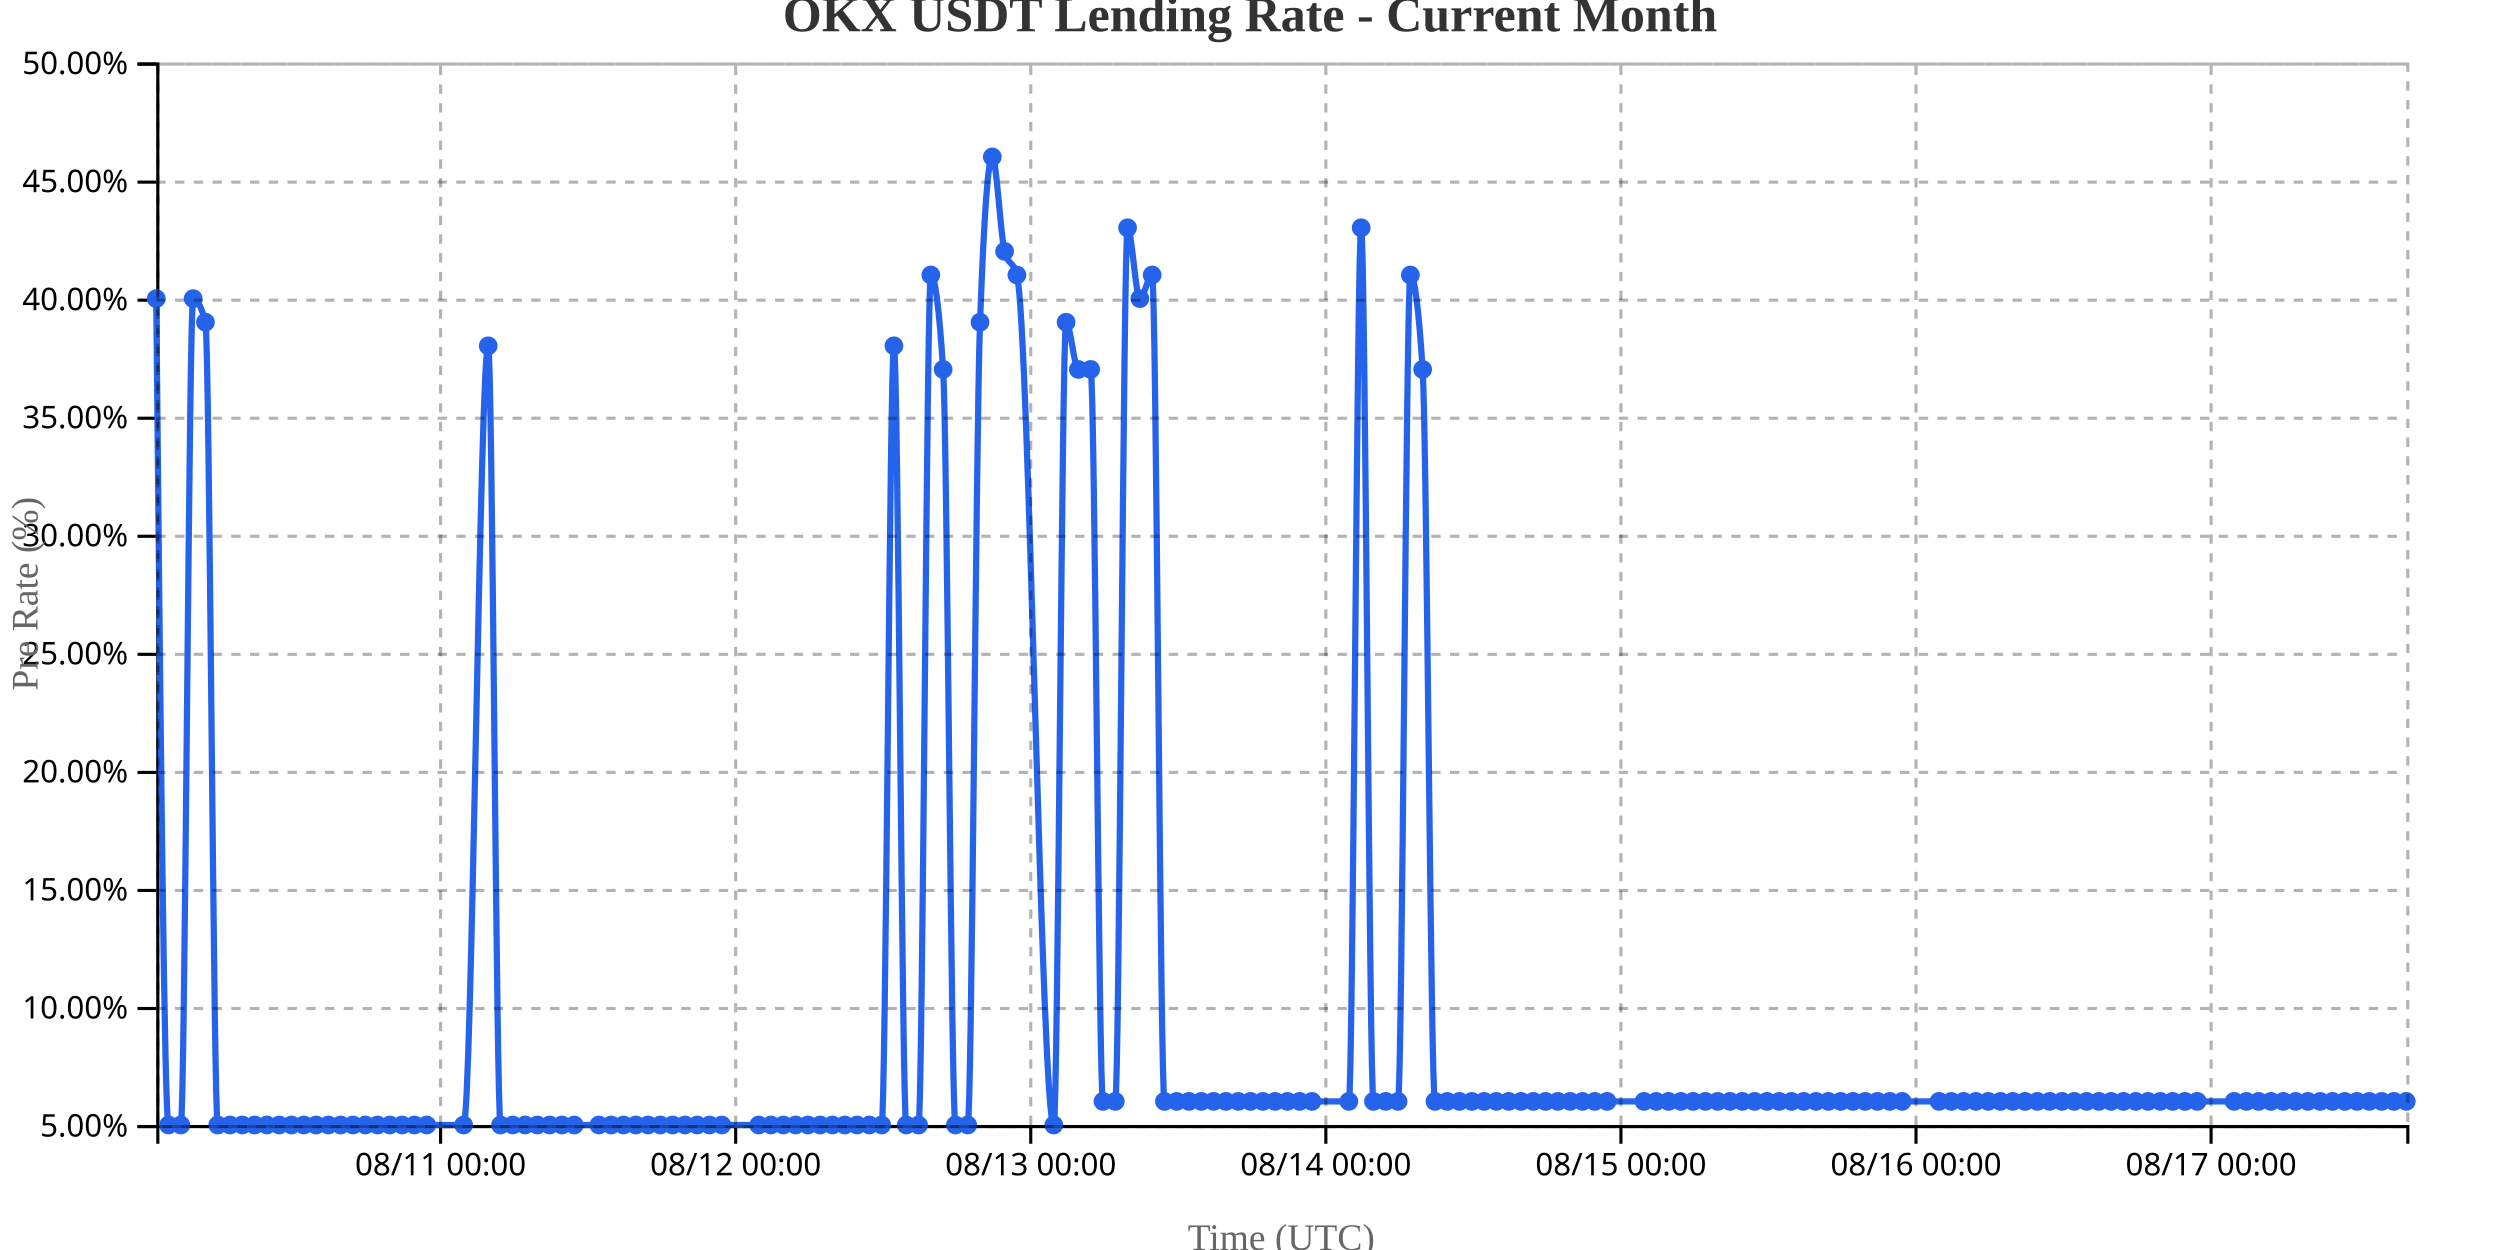
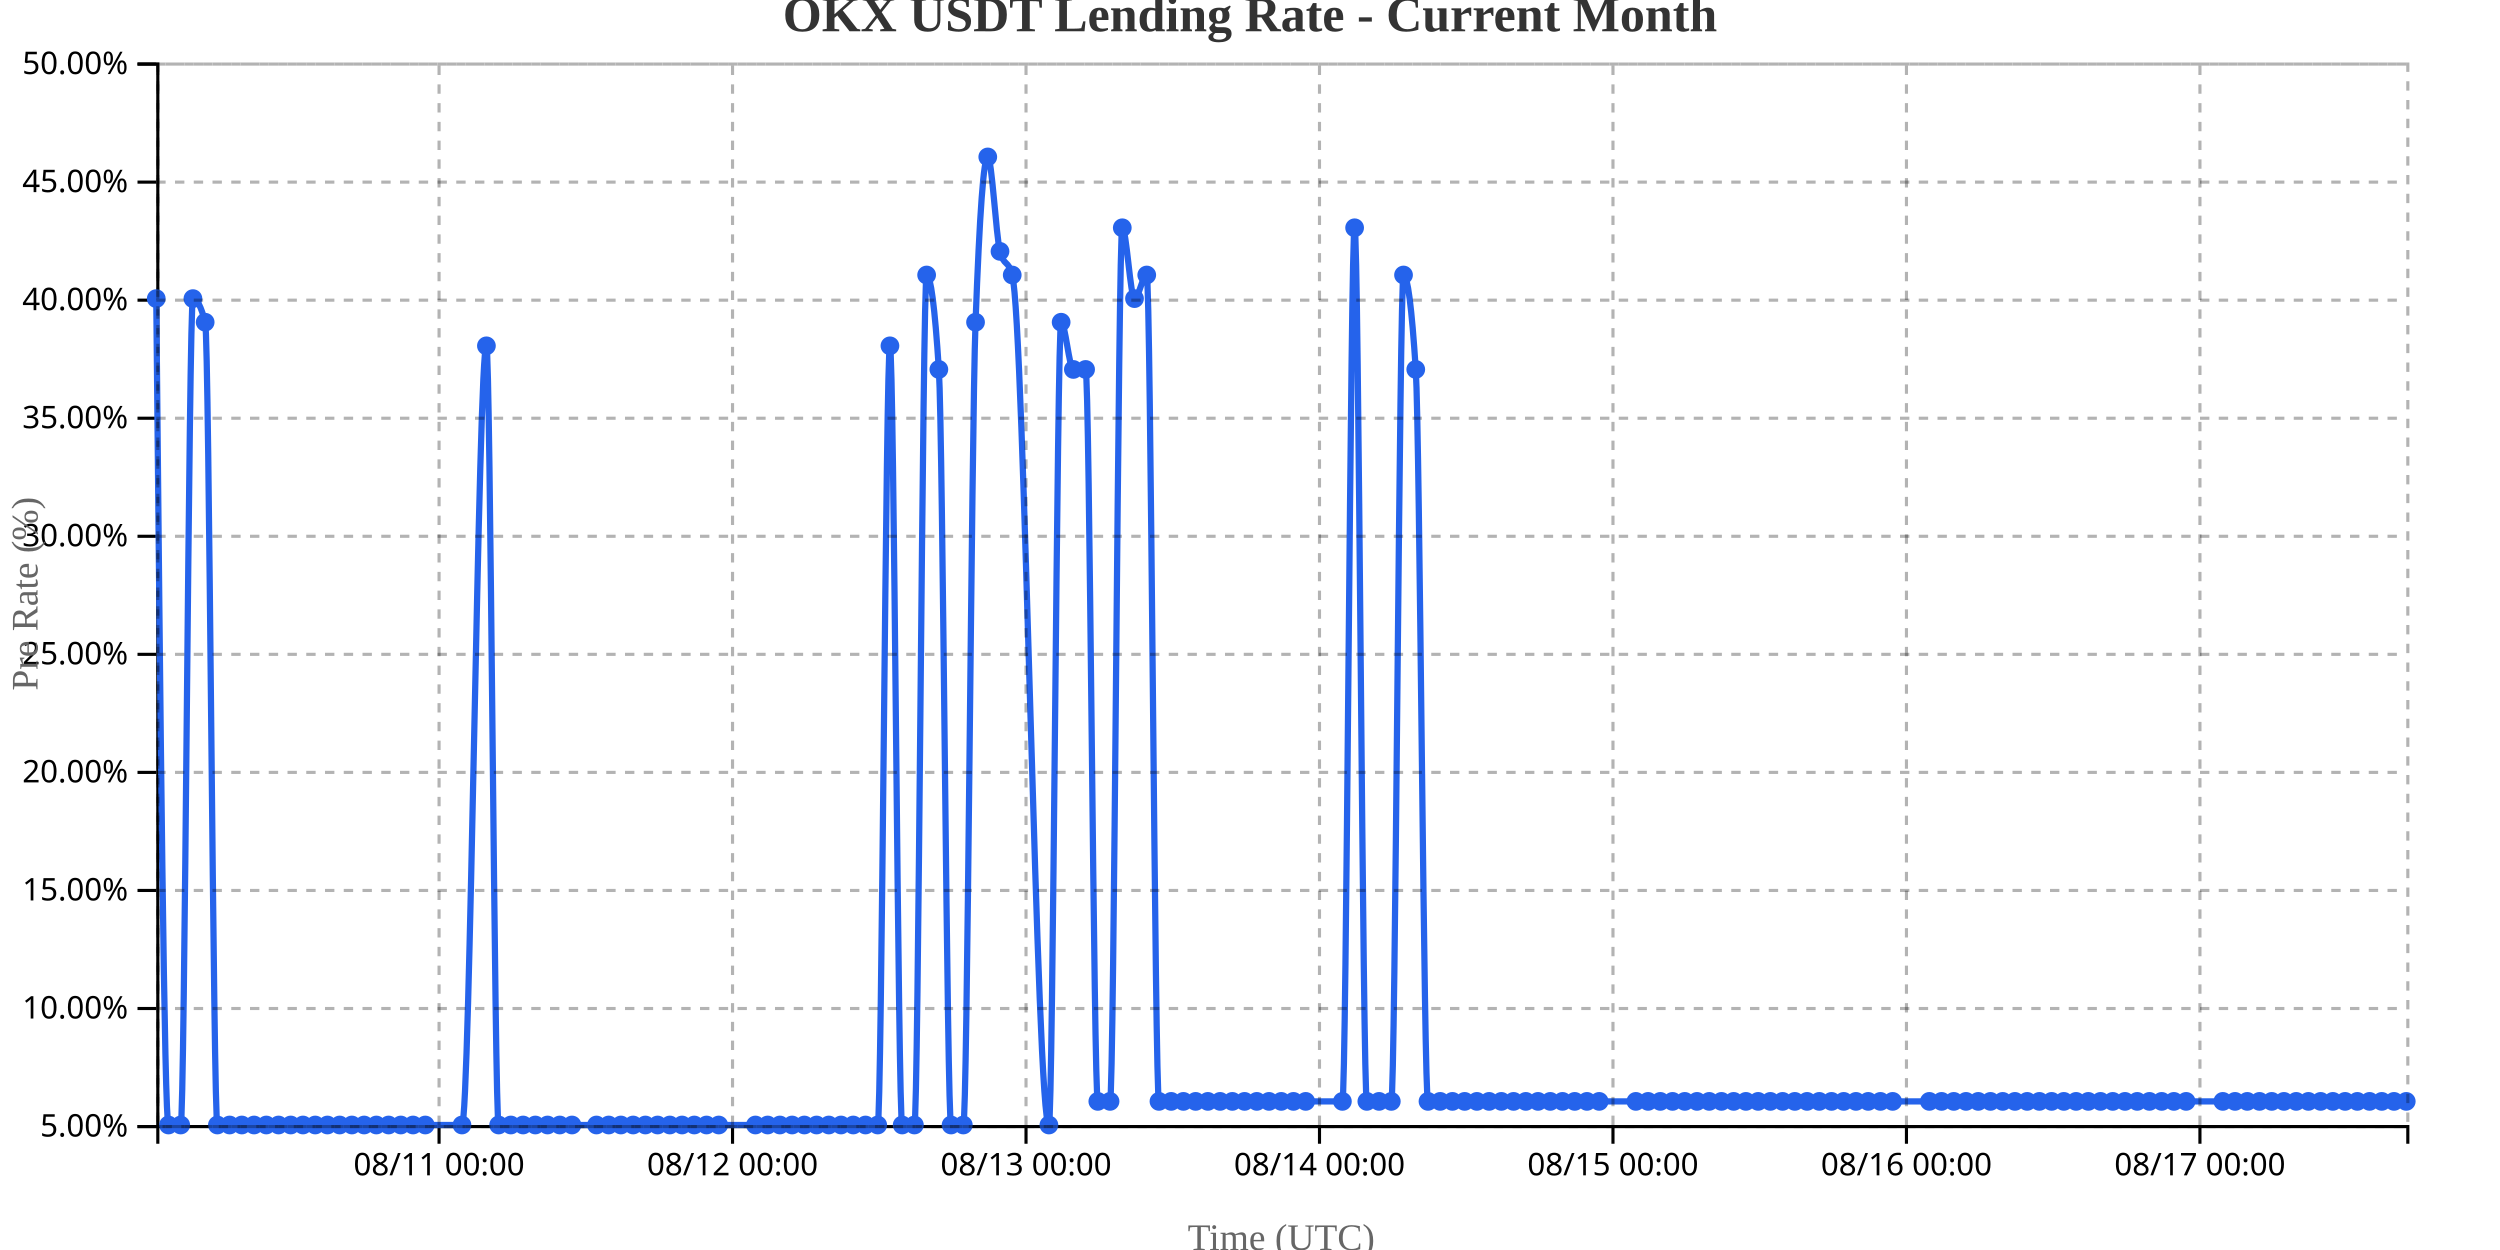
<svg xmlns="http://www.w3.org/2000/svg" width="800" height="400">
  <g transform="translate(50,20)">
    <g transform="translate(0,340)" fill="none" font-size="10" font-family="sans-serif" text-anchor="middle">
      <path class="domain" stroke="currentColor" d="M0.5,6V0.5H720.5V6" />
-       <g class="tick" opacity="1" transform="translate(90.9918,0)">
+       <g class="tick" opacity="1" transform="translate(90.5,0)">
        <line stroke="currentColor" y2="6" />
        <text fill="currentColor" y="9" dy="0.71em">08/11 00:00</text>
      </g>
-       <g class="tick" opacity="1" transform="translate(185.418,0)">
+       <g class="tick" opacity="1" transform="translate(184.413,0)">
        <line stroke="currentColor" y2="6" />
        <text fill="currentColor" y="9" dy="0.71em">08/12 00:00</text>
      </g>
-       <g class="tick" opacity="1" transform="translate(279.8443,0)">
+       <g class="tick" opacity="1" transform="translate(278.3261,0)">
        <line stroke="currentColor" y2="6" />
        <text fill="currentColor" y="9" dy="0.71em">08/13 00:00</text>
      </g>
-       <g class="tick" opacity="1" transform="translate(374.2705,0)">
+       <g class="tick" opacity="1" transform="translate(372.2391,0)">
        <line stroke="currentColor" y2="6" />
        <text fill="currentColor" y="9" dy="0.71em">08/14 00:00</text>
      </g>
-       <g class="tick" opacity="1" transform="translate(468.6967,0)">
+       <g class="tick" opacity="1" transform="translate(466.1522,0)">
        <line stroke="currentColor" y2="6" />
        <text fill="currentColor" y="9" dy="0.71em">08/15 00:00</text>
      </g>
-       <g class="tick" opacity="1" transform="translate(563.123,0)">
+       <g class="tick" opacity="1" transform="translate(560.0652,0)">
        <line stroke="currentColor" y2="6" />
        <text fill="currentColor" y="9" dy="0.71em">08/16 00:00</text>
      </g>
-       <g class="tick" opacity="1" transform="translate(657.5492,0)">
+       <g class="tick" opacity="1" transform="translate(653.9783,0)">
        <line stroke="currentColor" y2="6" />
        <text fill="currentColor" y="9" dy="0.71em">08/17 00:00</text>
      </g>
    </g>
    <g fill="none" font-size="10" font-family="sans-serif" text-anchor="end">
      <path class="domain" stroke="currentColor" d="M-6,340.5H0.5V0.5H-6" />
      <g class="tick" opacity="1" transform="translate(0,340.5)">
        <line stroke="currentColor" x2="-6" />
        <text fill="currentColor" x="-9" dy="0.32em">5.00%</text>
      </g>
      <g class="tick" opacity="1" transform="translate(0,302.7222)">
        <line stroke="currentColor" x2="-6" />
        <text fill="currentColor" x="-9" dy="0.32em">10.00%</text>
      </g>
      <g class="tick" opacity="1" transform="translate(0,264.9444)">
        <line stroke="currentColor" x2="-6" />
        <text fill="currentColor" x="-9" dy="0.32em">15.00%</text>
      </g>
      <g class="tick" opacity="1" transform="translate(0,227.1667)">
        <line stroke="currentColor" x2="-6" />
        <text fill="currentColor" x="-9" dy="0.32em">20.00%</text>
      </g>
      <g class="tick" opacity="1" transform="translate(0,189.3889)">
        <line stroke="currentColor" x2="-6" />
        <text fill="currentColor" x="-9" dy="0.32em">25.00%</text>
      </g>
      <g class="tick" opacity="1" transform="translate(0,151.6111)">
        <line stroke="currentColor" x2="-6" />
        <text fill="currentColor" x="-9" dy="0.32em">30.00%</text>
      </g>
      <g class="tick" opacity="1" transform="translate(0,113.8333)">
        <line stroke="currentColor" x2="-6" />
        <text fill="currentColor" x="-9" dy="0.32em">35.00%</text>
      </g>
      <g class="tick" opacity="1" transform="translate(0,76.05556)">
        <line stroke="currentColor" x2="-6" />
        <text fill="currentColor" x="-9" dy="0.32em">40.00%</text>
      </g>
      <g class="tick" opacity="1" transform="translate(0,38.27778)">
        <line stroke="currentColor" x2="-6" />
        <text fill="currentColor" x="-9" dy="0.32em">45.00%</text>
      </g>
      <g class="tick" opacity="1" transform="translate(0,0.5)">
        <line stroke="currentColor" x2="-6" />
        <text fill="currentColor" x="-9" dy="0.32em">50.00%</text>
      </g>
    </g>
    <text transform="rotate(-90)" y="-50" x="-170" dy="1em" style="text-anchor: middle; font-size: 12px; fill: #666;">Pre Rate (%)</text>
    <text transform="translate(360, 380)" style="text-anchor: middle; font-size: 12px; fill: #666;">Time (UTC)</text>
-     <path fill="none" stroke="#2563eb" stroke-width="2" d="M0,75.556C1.311,207.778,2.623,340,3.934,340C5.246,340,6.557,340,7.869,340C9.18,340,10.492,75.556,11.803,75.556C13.115,75.556,14.426,78.074,15.738,83.111C17.049,88.148,18.361,340,19.672,340C20.984,340,22.295,340,23.607,340C24.918,340,26.23,340,27.541,340C28.852,340,30.164,340,31.475,340C32.787,340,34.098,340,35.41,340C36.721,340,38.033,340,39.344,340C40.656,340,41.967,340,43.279,340C44.59,340,45.902,340,47.213,340C48.525,340,49.836,340,51.148,340C52.459,340,53.77,340,55.082,340C56.393,340,57.705,340,59.016,340C60.328,340,61.639,340,62.951,340C64.262,340,65.574,340,66.885,340C68.197,340,69.508,340,70.82,340C72.131,340,73.443,340,74.754,340C76.066,340,77.377,340,78.689,340C80,340,81.311,340,82.623,340C83.934,340,85.246,340,86.557,340C90.492,340,94.426,340,98.361,340C100.984,340,103.607,90.667,106.23,90.667C107.541,90.667,108.852,340,110.164,340C111.475,340,112.787,340,114.098,340C115.41,340,116.721,340,118.033,340C119.344,340,120.656,340,121.967,340C123.279,340,124.59,340,125.902,340C127.213,340,128.525,340,129.836,340C131.148,340,132.459,340,133.77,340C136.393,340,139.016,340,141.639,340C142.951,340,144.262,340,145.574,340C146.885,340,148.197,340,149.508,340C150.82,340,152.131,340,153.443,340C154.754,340,156.066,340,157.377,340C158.689,340,160,340,161.311,340C162.623,340,163.934,340,165.246,340C166.557,340,167.869,340,169.18,340C170.492,340,171.803,340,173.115,340C174.426,340,175.738,340,177.049,340C178.361,340,179.672,340,180.984,340C184.918,340,188.852,340,192.787,340C194.098,340,195.41,340,196.721,340C198.033,340,199.344,340,200.656,340C201.967,340,203.279,340,204.59,340C205.902,340,207.213,340,208.525,340C209.836,340,211.148,340,212.459,340C213.77,340,215.082,340,216.393,340C217.705,340,219.016,340,220.328,340C221.639,340,222.951,340,224.262,340C225.574,340,226.885,340,228.197,340C229.508,340,230.82,340,232.131,340C233.443,340,234.754,90.667,236.066,90.667C237.377,90.667,238.689,340,240,340C241.311,340,242.623,340,243.934,340C245.246,340,246.557,68,247.869,68C249.18,68,250.492,78.074,251.803,98.222C253.115,118.37,254.426,340,255.738,340C257.049,340,258.361,340,259.672,340C260.984,340,262.295,118.37,263.607,83.111C264.918,47.852,266.23,30.222,267.541,30.222C268.852,30.222,270.164,55.407,271.475,60.444C272.787,65.481,274.098,62.963,275.41,68C279.344,83.111,283.279,340,287.213,340C288.525,340,289.836,83.111,291.148,83.111C292.459,83.111,293.77,98.222,295.082,98.222C296.393,98.222,297.705,98.222,299.016,98.222C300.328,98.222,301.639,332.444,302.951,332.444C304.262,332.444,305.574,332.444,306.885,332.444C308.197,332.444,309.508,52.889,310.82,52.889C312.131,52.889,313.443,75.556,314.754,75.556C316.066,75.556,317.377,68,318.689,68C320,68,321.311,332.444,322.623,332.444C323.934,332.444,325.246,332.444,326.557,332.444C327.869,332.444,329.18,332.444,330.492,332.444C331.803,332.444,333.115,332.444,334.426,332.444C335.738,332.444,337.049,332.444,338.361,332.444C339.672,332.444,340.984,332.444,342.295,332.444C343.607,332.444,344.918,332.444,346.23,332.444C347.541,332.444,348.852,332.444,350.164,332.444C351.475,332.444,352.787,332.444,354.098,332.444C355.41,332.444,356.721,332.444,358.033,332.444C359.344,332.444,360.656,332.444,361.967,332.444C363.279,332.444,364.59,332.444,365.902,332.444C367.213,332.444,368.525,332.444,369.836,332.444C373.77,332.444,377.705,332.444,381.639,332.444C382.951,332.444,384.262,52.889,385.574,52.889C386.885,52.889,388.197,332.444,389.508,332.444C390.82,332.444,392.131,332.444,393.443,332.444C394.754,332.444,396.066,332.444,397.377,332.444C398.689,332.444,400,68,401.311,68C402.623,68,403.934,78.074,405.246,98.222C406.557,118.37,407.869,332.444,409.18,332.444C410.492,332.444,411.803,332.444,413.115,332.444C414.426,332.444,415.738,332.444,417.049,332.444C418.361,332.444,419.672,332.444,420.984,332.444C422.295,332.444,423.607,332.444,424.918,332.444C426.23,332.444,427.541,332.444,428.852,332.444C430.164,332.444,431.475,332.444,432.787,332.444C434.098,332.444,435.41,332.444,436.721,332.444C438.033,332.444,439.344,332.444,440.656,332.444C441.967,332.444,443.279,332.444,444.59,332.444C445.902,332.444,447.213,332.444,448.525,332.444C449.836,332.444,451.148,332.444,452.459,332.444C453.77,332.444,455.082,332.444,456.393,332.444C457.705,332.444,459.016,332.444,460.328,332.444C461.639,332.444,462.951,332.444,464.262,332.444C468.197,332.444,472.131,332.444,476.066,332.444C477.377,332.444,478.689,332.444,480,332.444C481.311,332.444,482.623,332.444,483.934,332.444C485.246,332.444,486.557,332.444,487.869,332.444C489.18,332.444,490.492,332.444,491.803,332.444C493.115,332.444,494.426,332.444,495.738,332.444C497.049,332.444,498.361,332.444,499.672,332.444C500.984,332.444,502.295,332.444,503.607,332.444C504.918,332.444,506.23,332.444,507.541,332.444C508.852,332.444,510.164,332.444,511.475,332.444C512.787,332.444,514.098,332.444,515.41,332.444C516.721,332.444,518.033,332.444,519.344,332.444C520.656,332.444,521.967,332.444,523.279,332.444C524.59,332.444,525.902,332.444,527.213,332.444C528.525,332.444,529.836,332.444,531.148,332.444C532.459,332.444,533.77,332.444,535.082,332.444C536.393,332.444,537.705,332.444,539.016,332.444C540.328,332.444,541.639,332.444,542.951,332.444C544.262,332.444,545.574,332.444,546.885,332.444C548.197,332.444,549.508,332.444,550.82,332.444C552.131,332.444,553.443,332.444,554.754,332.444C556.066,332.444,557.377,332.444,558.689,332.444C562.623,332.444,566.557,332.444,570.492,332.444C571.803,332.444,573.115,332.444,574.426,332.444C575.738,332.444,577.049,332.444,578.361,332.444C579.672,332.444,580.984,332.444,582.295,332.444C583.607,332.444,584.918,332.444,586.23,332.444C587.541,332.444,588.852,332.444,590.164,332.444C591.475,332.444,592.787,332.444,594.098,332.444C595.41,332.444,596.721,332.444,598.033,332.444C599.344,332.444,600.656,332.444,601.967,332.444C603.279,332.444,604.59,332.444,605.902,332.444C607.213,332.444,608.525,332.444,609.836,332.444C611.148,332.444,612.459,332.444,613.77,332.444C615.082,332.444,616.393,332.444,617.705,332.444C619.016,332.444,620.328,332.444,621.639,332.444C622.951,332.444,624.262,332.444,625.574,332.444C626.885,332.444,628.197,332.444,629.508,332.444C630.82,332.444,632.131,332.444,633.443,332.444C634.754,332.444,636.066,332.444,637.377,332.444C638.689,332.444,640,332.444,641.311,332.444C642.623,332.444,643.934,332.444,645.246,332.444C646.557,332.444,647.869,332.444,649.18,332.444C650.492,332.444,651.803,332.444,653.115,332.444C657.049,332.444,660.984,332.444,664.918,332.444C666.23,332.444,667.541,332.444,668.852,332.444C670.164,332.444,671.475,332.444,672.787,332.444C674.098,332.444,675.41,332.444,676.721,332.444C678.033,332.444,679.344,332.444,680.656,332.444C681.967,332.444,683.279,332.444,684.59,332.444C685.902,332.444,687.213,332.444,688.525,332.444C689.836,332.444,691.148,332.444,692.459,332.444C693.77,332.444,695.082,332.444,696.393,332.444C697.705,332.444,699.016,332.444,700.328,332.444C701.639,332.444,702.951,332.444,704.262,332.444C705.574,332.444,706.885,332.444,708.197,332.444C709.508,332.444,710.82,332.444,712.131,332.444C713.443,332.444,714.754,332.444,716.066,332.444C717.377,332.444,718.689,332.444,720,332.444" />
+     <path fill="none" stroke="#2563eb" stroke-width="2" d="M0,75.556C1.304,207.778,2.609,340,3.913,340C5.217,340,6.522,340,7.826,340C9.13,340,10.435,75.556,11.739,75.556C13.043,75.556,14.348,78.074,15.652,83.111C16.957,88.148,18.261,340,19.565,340C20.87,340,22.174,340,23.478,340C24.783,340,26.087,340,27.391,340C28.696,340,30,340,31.304,340C32.609,340,33.913,340,35.217,340C36.522,340,37.826,340,39.13,340C40.435,340,41.739,340,43.043,340C44.348,340,45.652,340,46.957,340C48.261,340,49.565,340,50.87,340C52.174,340,53.478,340,54.783,340C56.087,340,57.391,340,58.696,340C60,340,61.304,340,62.609,340C63.913,340,65.217,340,66.522,340C67.826,340,69.13,340,70.435,340C71.739,340,73.043,340,74.348,340C75.652,340,76.957,340,78.261,340C79.565,340,80.87,340,82.174,340C83.478,340,84.783,340,86.087,340C90,340,93.913,340,97.826,340C100.435,340,103.043,90.667,105.652,90.667C106.957,90.667,108.261,340,109.565,340C110.87,340,112.174,340,113.478,340C114.783,340,116.087,340,117.391,340C118.696,340,120,340,121.304,340C122.609,340,123.913,340,125.217,340C126.522,340,127.826,340,129.13,340C130.435,340,131.739,340,133.043,340C135.652,340,138.261,340,140.87,340C142.174,340,143.478,340,144.783,340C146.087,340,147.391,340,148.696,340C150,340,151.304,340,152.609,340C153.913,340,155.217,340,156.522,340C157.826,340,159.13,340,160.435,340C161.739,340,163.043,340,164.348,340C165.652,340,166.957,340,168.261,340C169.565,340,170.87,340,172.174,340C173.478,340,174.783,340,176.087,340C177.391,340,178.696,340,180,340C183.913,340,187.826,340,191.739,340C193.043,340,194.348,340,195.652,340C196.957,340,198.261,340,199.565,340C200.87,340,202.174,340,203.478,340C204.783,340,206.087,340,207.391,340C208.696,340,210,340,211.304,340C212.609,340,213.913,340,215.217,340C216.522,340,217.826,340,219.13,340C220.435,340,221.739,340,223.043,340C224.348,340,225.652,340,226.957,340C228.261,340,229.565,340,230.87,340C232.174,340,233.478,90.667,234.783,90.667C236.087,90.667,237.391,340,238.696,340C240,340,241.304,340,242.609,340C243.913,340,245.217,68,246.522,68C247.826,68,249.13,78.074,250.435,98.222C251.739,118.37,253.043,340,254.348,340C255.652,340,256.957,340,258.261,340C259.565,340,260.87,118.37,262.174,83.111C263.478,47.852,264.783,30.222,266.087,30.222C267.391,30.222,268.696,55.407,270,60.444C271.304,65.481,272.609,62.963,273.913,68C277.826,83.111,281.739,340,285.652,340C286.957,340,288.261,83.111,289.565,83.111C290.87,83.111,292.174,98.222,293.478,98.222C294.783,98.222,296.087,98.222,297.391,98.222C298.696,98.222,300,332.444,301.304,332.444C302.609,332.444,303.913,332.444,305.217,332.444C306.522,332.444,307.826,52.889,309.13,52.889C310.435,52.889,311.739,75.556,313.043,75.556C314.348,75.556,315.652,68,316.957,68C318.261,68,319.565,332.444,320.87,332.444C322.174,332.444,323.478,332.444,324.783,332.444C326.087,332.444,327.391,332.444,328.696,332.444C330,332.444,331.304,332.444,332.609,332.444C333.913,332.444,335.217,332.444,336.522,332.444C337.826,332.444,339.13,332.444,340.435,332.444C341.739,332.444,343.043,332.444,344.348,332.444C345.652,332.444,346.957,332.444,348.261,332.444C349.565,332.444,350.87,332.444,352.174,332.444C353.478,332.444,354.783,332.444,356.087,332.444C357.391,332.444,358.696,332.444,360,332.444C361.304,332.444,362.609,332.444,363.913,332.444C365.217,332.444,366.522,332.444,367.826,332.444C371.739,332.444,375.652,332.444,379.565,332.444C380.87,332.444,382.174,52.889,383.478,52.889C384.783,52.889,386.087,332.444,387.391,332.444C388.696,332.444,390,332.444,391.304,332.444C392.609,332.444,393.913,332.444,395.217,332.444C396.522,332.444,397.826,68,399.13,68C400.435,68,401.739,78.074,403.043,98.222C404.348,118.37,405.652,332.444,406.957,332.444C408.261,332.444,409.565,332.444,410.87,332.444C412.174,332.444,413.478,332.444,414.783,332.444C416.087,332.444,417.391,332.444,418.696,332.444C420,332.444,421.304,332.444,422.609,332.444C423.913,332.444,425.217,332.444,426.522,332.444C427.826,332.444,429.13,332.444,430.435,332.444C431.739,332.444,433.043,332.444,434.348,332.444C435.652,332.444,436.957,332.444,438.261,332.444C439.565,332.444,440.87,332.444,442.174,332.444C443.478,332.444,444.783,332.444,446.087,332.444C447.391,332.444,448.696,332.444,450,332.444C451.304,332.444,452.609,332.444,453.913,332.444C455.217,332.444,456.522,332.444,457.826,332.444C459.13,332.444,460.435,332.444,461.739,332.444C465.652,332.444,469.565,332.444,473.478,332.444C474.783,332.444,476.087,332.444,477.391,332.444C478.696,332.444,480,332.444,481.304,332.444C482.609,332.444,483.913,332.444,485.217,332.444C486.522,332.444,487.826,332.444,489.13,332.444C490.435,332.444,491.739,332.444,493.043,332.444C494.348,332.444,495.652,332.444,496.957,332.444C498.261,332.444,499.565,332.444,500.87,332.444C502.174,332.444,503.478,332.444,504.783,332.444C506.087,332.444,507.391,332.444,508.696,332.444C510,332.444,511.304,332.444,512.609,332.444C513.913,332.444,515.217,332.444,516.522,332.444C517.826,332.444,519.13,332.444,520.435,332.444C521.739,332.444,523.043,332.444,524.348,332.444C525.652,332.444,526.957,332.444,528.261,332.444C529.565,332.444,530.87,332.444,532.174,332.444C533.478,332.444,534.783,332.444,536.087,332.444C537.391,332.444,538.696,332.444,540,332.444C541.304,332.444,542.609,332.444,543.913,332.444C545.217,332.444,546.522,332.444,547.826,332.444C549.13,332.444,550.435,332.444,551.739,332.444C553.043,332.444,554.348,332.444,555.652,332.444C559.565,332.444,563.478,332.444,567.391,332.444C568.696,332.444,570,332.444,571.304,332.444C572.609,332.444,573.913,332.444,575.217,332.444C576.522,332.444,577.826,332.444,579.13,332.444C580.435,332.444,581.739,332.444,583.043,332.444C584.348,332.444,585.652,332.444,586.957,332.444C588.261,332.444,589.565,332.444,590.87,332.444C592.174,332.444,593.478,332.444,594.783,332.444C596.087,332.444,597.391,332.444,598.696,332.444C600,332.444,601.304,332.444,602.609,332.444C603.913,332.444,605.217,332.444,606.522,332.444C607.826,332.444,609.13,332.444,610.435,332.444C611.739,332.444,613.043,332.444,614.348,332.444C615.652,332.444,616.957,332.444,618.261,332.444C619.565,332.444,620.87,332.444,622.174,332.444C623.478,332.444,624.783,332.444,626.087,332.444C627.391,332.444,628.696,332.444,630,332.444C631.304,332.444,632.609,332.444,633.913,332.444C635.217,332.444,636.522,332.444,637.826,332.444C639.13,332.444,640.435,332.444,641.739,332.444C643.043,332.444,644.348,332.444,645.652,332.444C646.957,332.444,648.261,332.444,649.565,332.444C653.478,332.444,657.391,332.444,661.304,332.444C662.609,332.444,663.913,332.444,665.217,332.444C666.522,332.444,667.826,332.444,669.13,332.444C670.435,332.444,671.739,332.444,673.043,332.444C674.348,332.444,675.652,332.444,676.957,332.444C678.261,332.444,679.565,332.444,680.87,332.444C682.174,332.444,683.478,332.444,684.783,332.444C686.087,332.444,687.391,332.444,688.696,332.444C690,332.444,691.304,332.444,692.609,332.444C693.913,332.444,695.217,332.444,696.522,332.444C697.826,332.444,699.13,332.444,700.435,332.444C701.739,332.444,703.043,332.444,704.348,332.444C705.652,332.444,706.957,332.444,708.261,332.444C709.565,332.444,710.87,332.444,712.174,332.444C713.478,332.444,714.783,332.444,716.087,332.444C717.391,332.444,718.696,332.444,720,332.444" />
    <circle class="dot" cx="0" cy="75.556" r="3" fill="#2563eb" />
-     <circle class="dot" cx="3.934" cy="340" r="3" fill="#2563eb" />
-     <circle class="dot" cx="7.869" cy="340" r="3" fill="#2563eb" />
-     <circle class="dot" cx="11.803" cy="75.556" r="3" fill="#2563eb" />
-     <circle class="dot" cx="15.738" cy="83.111" r="3" fill="#2563eb" />
-     <circle class="dot" cx="19.672" cy="340" r="3" fill="#2563eb" />
-     <circle class="dot" cx="23.607" cy="340" r="3" fill="#2563eb" />
-     <circle class="dot" cx="27.541" cy="340" r="3" fill="#2563eb" />
-     <circle class="dot" cx="31.475" cy="340" r="3" fill="#2563eb" />
-     <circle class="dot" cx="35.41" cy="340" r="3" fill="#2563eb" />
-     <circle class="dot" cx="39.344" cy="340" r="3" fill="#2563eb" />
-     <circle class="dot" cx="43.279" cy="340" r="3" fill="#2563eb" />
-     <circle class="dot" cx="47.213" cy="340" r="3" fill="#2563eb" />
-     <circle class="dot" cx="51.148" cy="340" r="3" fill="#2563eb" />
-     <circle class="dot" cx="55.082" cy="340" r="3" fill="#2563eb" />
-     <circle class="dot" cx="59.016" cy="340" r="3" fill="#2563eb" />
-     <circle class="dot" cx="62.951" cy="340" r="3" fill="#2563eb" />
-     <circle class="dot" cx="66.885" cy="340" r="3" fill="#2563eb" />
-     <circle class="dot" cx="70.82" cy="340" r="3" fill="#2563eb" />
-     <circle class="dot" cx="74.754" cy="340" r="3" fill="#2563eb" />
-     <circle class="dot" cx="78.689" cy="340" r="3" fill="#2563eb" />
-     <circle class="dot" cx="82.623" cy="340" r="3" fill="#2563eb" />
-     <circle class="dot" cx="86.557" cy="340" r="3" fill="#2563eb" />
-     <circle class="dot" cx="98.361" cy="340" r="3" fill="#2563eb" />
-     <circle class="dot" cx="106.23" cy="90.667" r="3" fill="#2563eb" />
-     <circle class="dot" cx="110.164" cy="340" r="3" fill="#2563eb" />
-     <circle class="dot" cx="114.098" cy="340" r="3" fill="#2563eb" />
-     <circle class="dot" cx="118.033" cy="340" r="3" fill="#2563eb" />
-     <circle class="dot" cx="121.967" cy="340" r="3" fill="#2563eb" />
-     <circle class="dot" cx="125.902" cy="340" r="3" fill="#2563eb" />
-     <circle class="dot" cx="129.836" cy="340" r="3" fill="#2563eb" />
-     <circle class="dot" cx="133.77" cy="340" r="3" fill="#2563eb" />
-     <circle class="dot" cx="141.639" cy="340" r="3" fill="#2563eb" />
-     <circle class="dot" cx="145.574" cy="340" r="3" fill="#2563eb" />
-     <circle class="dot" cx="149.508" cy="340" r="3" fill="#2563eb" />
-     <circle class="dot" cx="153.443" cy="340" r="3" fill="#2563eb" />
-     <circle class="dot" cx="157.377" cy="340" r="3" fill="#2563eb" />
-     <circle class="dot" cx="161.311" cy="340" r="3" fill="#2563eb" />
-     <circle class="dot" cx="165.246" cy="340" r="3" fill="#2563eb" />
-     <circle class="dot" cx="169.18" cy="340" r="3" fill="#2563eb" />
-     <circle class="dot" cx="173.115" cy="340" r="3" fill="#2563eb" />
-     <circle class="dot" cx="177.049" cy="340" r="3" fill="#2563eb" />
-     <circle class="dot" cx="180.984" cy="340" r="3" fill="#2563eb" />
-     <circle class="dot" cx="192.787" cy="340" r="3" fill="#2563eb" />
-     <circle class="dot" cx="196.721" cy="340" r="3" fill="#2563eb" />
-     <circle class="dot" cx="200.656" cy="340" r="3" fill="#2563eb" />
-     <circle class="dot" cx="204.59" cy="340" r="3" fill="#2563eb" />
-     <circle class="dot" cx="208.525" cy="340" r="3" fill="#2563eb" />
-     <circle class="dot" cx="212.459" cy="340" r="3" fill="#2563eb" />
-     <circle class="dot" cx="216.393" cy="340" r="3" fill="#2563eb" />
-     <circle class="dot" cx="220.328" cy="340" r="3" fill="#2563eb" />
-     <circle class="dot" cx="224.262" cy="340" r="3" fill="#2563eb" />
-     <circle class="dot" cx="228.197" cy="340" r="3" fill="#2563eb" />
-     <circle class="dot" cx="232.131" cy="340" r="3" fill="#2563eb" />
-     <circle class="dot" cx="236.066" cy="90.667" r="3" fill="#2563eb" />
-     <circle class="dot" cx="240" cy="340" r="3" fill="#2563eb" />
-     <circle class="dot" cx="243.934" cy="340" r="3" fill="#2563eb" />
-     <circle class="dot" cx="247.869" cy="68" r="3" fill="#2563eb" />
-     <circle class="dot" cx="251.803" cy="98.222" r="3" fill="#2563eb" />
-     <circle class="dot" cx="255.738" cy="340" r="3" fill="#2563eb" />
-     <circle class="dot" cx="259.672" cy="340" r="3" fill="#2563eb" />
-     <circle class="dot" cx="263.607" cy="83.111" r="3" fill="#2563eb" />
-     <circle class="dot" cx="267.541" cy="30.222" r="3" fill="#2563eb" />
-     <circle class="dot" cx="271.475" cy="60.444" r="3" fill="#2563eb" />
-     <circle class="dot" cx="275.41" cy="68" r="3" fill="#2563eb" />
-     <circle class="dot" cx="287.213" cy="340" r="3" fill="#2563eb" />
-     <circle class="dot" cx="291.148" cy="83.111" r="3" fill="#2563eb" />
-     <circle class="dot" cx="295.082" cy="98.222" r="3" fill="#2563eb" />
-     <circle class="dot" cx="299.016" cy="98.222" r="3" fill="#2563eb" />
-     <circle class="dot" cx="302.951" cy="332.444" r="3" fill="#2563eb" />
-     <circle class="dot" cx="306.885" cy="332.444" r="3" fill="#2563eb" />
-     <circle class="dot" cx="310.82" cy="52.889" r="3" fill="#2563eb" />
-     <circle class="dot" cx="314.754" cy="75.556" r="3" fill="#2563eb" />
-     <circle class="dot" cx="318.689" cy="68" r="3" fill="#2563eb" />
-     <circle class="dot" cx="322.623" cy="332.444" r="3" fill="#2563eb" />
-     <circle class="dot" cx="326.557" cy="332.444" r="3" fill="#2563eb" />
-     <circle class="dot" cx="330.492" cy="332.444" r="3" fill="#2563eb" />
-     <circle class="dot" cx="334.426" cy="332.444" r="3" fill="#2563eb" />
-     <circle class="dot" cx="338.361" cy="332.444" r="3" fill="#2563eb" />
-     <circle class="dot" cx="342.295" cy="332.444" r="3" fill="#2563eb" />
-     <circle class="dot" cx="346.23" cy="332.444" r="3" fill="#2563eb" />
-     <circle class="dot" cx="350.164" cy="332.444" r="3" fill="#2563eb" />
-     <circle class="dot" cx="354.098" cy="332.444" r="3" fill="#2563eb" />
-     <circle class="dot" cx="358.033" cy="332.444" r="3" fill="#2563eb" />
-     <circle class="dot" cx="361.967" cy="332.444" r="3" fill="#2563eb" />
-     <circle class="dot" cx="365.902" cy="332.444" r="3" fill="#2563eb" />
-     <circle class="dot" cx="369.836" cy="332.444" r="3" fill="#2563eb" />
-     <circle class="dot" cx="381.639" cy="332.444" r="3" fill="#2563eb" />
-     <circle class="dot" cx="385.574" cy="52.889" r="3" fill="#2563eb" />
-     <circle class="dot" cx="389.508" cy="332.444" r="3" fill="#2563eb" />
-     <circle class="dot" cx="393.443" cy="332.444" r="3" fill="#2563eb" />
-     <circle class="dot" cx="397.377" cy="332.444" r="3" fill="#2563eb" />
-     <circle class="dot" cx="401.311" cy="68" r="3" fill="#2563eb" />
-     <circle class="dot" cx="405.246" cy="98.222" r="3" fill="#2563eb" />
-     <circle class="dot" cx="409.18" cy="332.444" r="3" fill="#2563eb" />
-     <circle class="dot" cx="413.115" cy="332.444" r="3" fill="#2563eb" />
-     <circle class="dot" cx="417.049" cy="332.444" r="3" fill="#2563eb" />
-     <circle class="dot" cx="420.984" cy="332.444" r="3" fill="#2563eb" />
-     <circle class="dot" cx="424.918" cy="332.444" r="3" fill="#2563eb" />
-     <circle class="dot" cx="428.852" cy="332.444" r="3" fill="#2563eb" />
-     <circle class="dot" cx="432.787" cy="332.444" r="3" fill="#2563eb" />
-     <circle class="dot" cx="436.721" cy="332.444" r="3" fill="#2563eb" />
-     <circle class="dot" cx="440.656" cy="332.444" r="3" fill="#2563eb" />
-     <circle class="dot" cx="444.59" cy="332.444" r="3" fill="#2563eb" />
-     <circle class="dot" cx="448.525" cy="332.444" r="3" fill="#2563eb" />
-     <circle class="dot" cx="452.459" cy="332.444" r="3" fill="#2563eb" />
-     <circle class="dot" cx="456.393" cy="332.444" r="3" fill="#2563eb" />
-     <circle class="dot" cx="460.328" cy="332.444" r="3" fill="#2563eb" />
-     <circle class="dot" cx="464.262" cy="332.444" r="3" fill="#2563eb" />
-     <circle class="dot" cx="476.066" cy="332.444" r="3" fill="#2563eb" />
-     <circle class="dot" cx="480" cy="332.444" r="3" fill="#2563eb" />
-     <circle class="dot" cx="483.934" cy="332.444" r="3" fill="#2563eb" />
-     <circle class="dot" cx="487.869" cy="332.444" r="3" fill="#2563eb" />
-     <circle class="dot" cx="491.803" cy="332.444" r="3" fill="#2563eb" />
-     <circle class="dot" cx="495.738" cy="332.444" r="3" fill="#2563eb" />
-     <circle class="dot" cx="499.672" cy="332.444" r="3" fill="#2563eb" />
-     <circle class="dot" cx="503.607" cy="332.444" r="3" fill="#2563eb" />
-     <circle class="dot" cx="507.541" cy="332.444" r="3" fill="#2563eb" />
-     <circle class="dot" cx="511.475" cy="332.444" r="3" fill="#2563eb" />
-     <circle class="dot" cx="515.41" cy="332.444" r="3" fill="#2563eb" />
-     <circle class="dot" cx="519.344" cy="332.444" r="3" fill="#2563eb" />
-     <circle class="dot" cx="523.279" cy="332.444" r="3" fill="#2563eb" />
-     <circle class="dot" cx="527.213" cy="332.444" r="3" fill="#2563eb" />
-     <circle class="dot" cx="531.148" cy="332.444" r="3" fill="#2563eb" />
-     <circle class="dot" cx="535.082" cy="332.444" r="3" fill="#2563eb" />
-     <circle class="dot" cx="539.016" cy="332.444" r="3" fill="#2563eb" />
-     <circle class="dot" cx="542.951" cy="332.444" r="3" fill="#2563eb" />
-     <circle class="dot" cx="546.885" cy="332.444" r="3" fill="#2563eb" />
-     <circle class="dot" cx="550.82" cy="332.444" r="3" fill="#2563eb" />
-     <circle class="dot" cx="554.754" cy="332.444" r="3" fill="#2563eb" />
-     <circle class="dot" cx="558.689" cy="332.444" r="3" fill="#2563eb" />
-     <circle class="dot" cx="570.492" cy="332.444" r="3" fill="#2563eb" />
-     <circle class="dot" cx="574.426" cy="332.444" r="3" fill="#2563eb" />
-     <circle class="dot" cx="578.361" cy="332.444" r="3" fill="#2563eb" />
-     <circle class="dot" cx="582.295" cy="332.444" r="3" fill="#2563eb" />
-     <circle class="dot" cx="586.23" cy="332.444" r="3" fill="#2563eb" />
-     <circle class="dot" cx="590.164" cy="332.444" r="3" fill="#2563eb" />
-     <circle class="dot" cx="594.098" cy="332.444" r="3" fill="#2563eb" />
-     <circle class="dot" cx="598.033" cy="332.444" r="3" fill="#2563eb" />
-     <circle class="dot" cx="601.967" cy="332.444" r="3" fill="#2563eb" />
-     <circle class="dot" cx="605.902" cy="332.444" r="3" fill="#2563eb" />
-     <circle class="dot" cx="609.836" cy="332.444" r="3" fill="#2563eb" />
-     <circle class="dot" cx="613.77" cy="332.444" r="3" fill="#2563eb" />
-     <circle class="dot" cx="617.705" cy="332.444" r="3" fill="#2563eb" />
-     <circle class="dot" cx="621.639" cy="332.444" r="3" fill="#2563eb" />
-     <circle class="dot" cx="625.574" cy="332.444" r="3" fill="#2563eb" />
-     <circle class="dot" cx="629.508" cy="332.444" r="3" fill="#2563eb" />
-     <circle class="dot" cx="633.443" cy="332.444" r="3" fill="#2563eb" />
-     <circle class="dot" cx="637.377" cy="332.444" r="3" fill="#2563eb" />
-     <circle class="dot" cx="641.311" cy="332.444" r="3" fill="#2563eb" />
-     <circle class="dot" cx="645.246" cy="332.444" r="3" fill="#2563eb" />
-     <circle class="dot" cx="649.18" cy="332.444" r="3" fill="#2563eb" />
-     <circle class="dot" cx="653.115" cy="332.444" r="3" fill="#2563eb" />
-     <circle class="dot" cx="664.918" cy="332.444" r="3" fill="#2563eb" />
-     <circle class="dot" cx="668.852" cy="332.444" r="3" fill="#2563eb" />
-     <circle class="dot" cx="672.787" cy="332.444" r="3" fill="#2563eb" />
-     <circle class="dot" cx="676.721" cy="332.444" r="3" fill="#2563eb" />
-     <circle class="dot" cx="680.656" cy="332.444" r="3" fill="#2563eb" />
-     <circle class="dot" cx="684.59" cy="332.444" r="3" fill="#2563eb" />
-     <circle class="dot" cx="688.525" cy="332.444" r="3" fill="#2563eb" />
-     <circle class="dot" cx="692.459" cy="332.444" r="3" fill="#2563eb" />
-     <circle class="dot" cx="696.393" cy="332.444" r="3" fill="#2563eb" />
-     <circle class="dot" cx="700.328" cy="332.444" r="3" fill="#2563eb" />
-     <circle class="dot" cx="704.262" cy="332.444" r="3" fill="#2563eb" />
-     <circle class="dot" cx="708.197" cy="332.444" r="3" fill="#2563eb" />
-     <circle class="dot" cx="712.131" cy="332.444" r="3" fill="#2563eb" />
-     <circle class="dot" cx="716.066" cy="332.444" r="3" fill="#2563eb" />
+     <circle class="dot" cx="3.913" cy="340" r="3" fill="#2563eb" />
+     <circle class="dot" cx="7.826" cy="340" r="3" fill="#2563eb" />
+     <circle class="dot" cx="11.739" cy="75.556" r="3" fill="#2563eb" />
+     <circle class="dot" cx="15.652" cy="83.111" r="3" fill="#2563eb" />
+     <circle class="dot" cx="19.565" cy="340" r="3" fill="#2563eb" />
+     <circle class="dot" cx="23.478" cy="340" r="3" fill="#2563eb" />
+     <circle class="dot" cx="27.391" cy="340" r="3" fill="#2563eb" />
+     <circle class="dot" cx="31.304" cy="340" r="3" fill="#2563eb" />
+     <circle class="dot" cx="35.217" cy="340" r="3" fill="#2563eb" />
+     <circle class="dot" cx="39.13" cy="340" r="3" fill="#2563eb" />
+     <circle class="dot" cx="43.043" cy="340" r="3" fill="#2563eb" />
+     <circle class="dot" cx="46.957" cy="340" r="3" fill="#2563eb" />
+     <circle class="dot" cx="50.87" cy="340" r="3" fill="#2563eb" />
+     <circle class="dot" cx="54.783" cy="340" r="3" fill="#2563eb" />
+     <circle class="dot" cx="58.696" cy="340" r="3" fill="#2563eb" />
+     <circle class="dot" cx="62.609" cy="340" r="3" fill="#2563eb" />
+     <circle class="dot" cx="66.522" cy="340" r="3" fill="#2563eb" />
+     <circle class="dot" cx="70.435" cy="340" r="3" fill="#2563eb" />
+     <circle class="dot" cx="74.348" cy="340" r="3" fill="#2563eb" />
+     <circle class="dot" cx="78.261" cy="340" r="3" fill="#2563eb" />
+     <circle class="dot" cx="82.174" cy="340" r="3" fill="#2563eb" />
+     <circle class="dot" cx="86.087" cy="340" r="3" fill="#2563eb" />
+     <circle class="dot" cx="97.826" cy="340" r="3" fill="#2563eb" />
+     <circle class="dot" cx="105.652" cy="90.667" r="3" fill="#2563eb" />
+     <circle class="dot" cx="109.565" cy="340" r="3" fill="#2563eb" />
+     <circle class="dot" cx="113.478" cy="340" r="3" fill="#2563eb" />
+     <circle class="dot" cx="117.391" cy="340" r="3" fill="#2563eb" />
+     <circle class="dot" cx="121.304" cy="340" r="3" fill="#2563eb" />
+     <circle class="dot" cx="125.217" cy="340" r="3" fill="#2563eb" />
+     <circle class="dot" cx="129.13" cy="340" r="3" fill="#2563eb" />
+     <circle class="dot" cx="133.043" cy="340" r="3" fill="#2563eb" />
+     <circle class="dot" cx="140.87" cy="340" r="3" fill="#2563eb" />
+     <circle class="dot" cx="144.783" cy="340" r="3" fill="#2563eb" />
+     <circle class="dot" cx="148.696" cy="340" r="3" fill="#2563eb" />
+     <circle class="dot" cx="152.609" cy="340" r="3" fill="#2563eb" />
+     <circle class="dot" cx="156.522" cy="340" r="3" fill="#2563eb" />
+     <circle class="dot" cx="160.435" cy="340" r="3" fill="#2563eb" />
+     <circle class="dot" cx="164.348" cy="340" r="3" fill="#2563eb" />
+     <circle class="dot" cx="168.261" cy="340" r="3" fill="#2563eb" />
+     <circle class="dot" cx="172.174" cy="340" r="3" fill="#2563eb" />
+     <circle class="dot" cx="176.087" cy="340" r="3" fill="#2563eb" />
+     <circle class="dot" cx="180" cy="340" r="3" fill="#2563eb" />
+     <circle class="dot" cx="191.739" cy="340" r="3" fill="#2563eb" />
+     <circle class="dot" cx="195.652" cy="340" r="3" fill="#2563eb" />
+     <circle class="dot" cx="199.565" cy="340" r="3" fill="#2563eb" />
+     <circle class="dot" cx="203.478" cy="340" r="3" fill="#2563eb" />
+     <circle class="dot" cx="207.391" cy="340" r="3" fill="#2563eb" />
+     <circle class="dot" cx="211.304" cy="340" r="3" fill="#2563eb" />
+     <circle class="dot" cx="215.217" cy="340" r="3" fill="#2563eb" />
+     <circle class="dot" cx="219.13" cy="340" r="3" fill="#2563eb" />
+     <circle class="dot" cx="223.043" cy="340" r="3" fill="#2563eb" />
+     <circle class="dot" cx="226.957" cy="340" r="3" fill="#2563eb" />
+     <circle class="dot" cx="230.87" cy="340" r="3" fill="#2563eb" />
+     <circle class="dot" cx="234.783" cy="90.667" r="3" fill="#2563eb" />
+     <circle class="dot" cx="238.696" cy="340" r="3" fill="#2563eb" />
+     <circle class="dot" cx="242.609" cy="340" r="3" fill="#2563eb" />
+     <circle class="dot" cx="246.522" cy="68" r="3" fill="#2563eb" />
+     <circle class="dot" cx="250.435" cy="98.222" r="3" fill="#2563eb" />
+     <circle class="dot" cx="254.348" cy="340" r="3" fill="#2563eb" />
+     <circle class="dot" cx="258.261" cy="340" r="3" fill="#2563eb" />
+     <circle class="dot" cx="262.174" cy="83.111" r="3" fill="#2563eb" />
+     <circle class="dot" cx="266.087" cy="30.222" r="3" fill="#2563eb" />
+     <circle class="dot" cx="270" cy="60.444" r="3" fill="#2563eb" />
+     <circle class="dot" cx="273.913" cy="68" r="3" fill="#2563eb" />
+     <circle class="dot" cx="285.652" cy="340" r="3" fill="#2563eb" />
+     <circle class="dot" cx="289.565" cy="83.111" r="3" fill="#2563eb" />
+     <circle class="dot" cx="293.478" cy="98.222" r="3" fill="#2563eb" />
+     <circle class="dot" cx="297.391" cy="98.222" r="3" fill="#2563eb" />
+     <circle class="dot" cx="301.304" cy="332.444" r="3" fill="#2563eb" />
+     <circle class="dot" cx="305.217" cy="332.444" r="3" fill="#2563eb" />
+     <circle class="dot" cx="309.13" cy="52.889" r="3" fill="#2563eb" />
+     <circle class="dot" cx="313.043" cy="75.556" r="3" fill="#2563eb" />
+     <circle class="dot" cx="316.957" cy="68" r="3" fill="#2563eb" />
+     <circle class="dot" cx="320.87" cy="332.444" r="3" fill="#2563eb" />
+     <circle class="dot" cx="324.783" cy="332.444" r="3" fill="#2563eb" />
+     <circle class="dot" cx="328.696" cy="332.444" r="3" fill="#2563eb" />
+     <circle class="dot" cx="332.609" cy="332.444" r="3" fill="#2563eb" />
+     <circle class="dot" cx="336.522" cy="332.444" r="3" fill="#2563eb" />
+     <circle class="dot" cx="340.435" cy="332.444" r="3" fill="#2563eb" />
+     <circle class="dot" cx="344.348" cy="332.444" r="3" fill="#2563eb" />
+     <circle class="dot" cx="348.261" cy="332.444" r="3" fill="#2563eb" />
+     <circle class="dot" cx="352.174" cy="332.444" r="3" fill="#2563eb" />
+     <circle class="dot" cx="356.087" cy="332.444" r="3" fill="#2563eb" />
+     <circle class="dot" cx="360" cy="332.444" r="3" fill="#2563eb" />
+     <circle class="dot" cx="363.913" cy="332.444" r="3" fill="#2563eb" />
+     <circle class="dot" cx="367.826" cy="332.444" r="3" fill="#2563eb" />
+     <circle class="dot" cx="379.565" cy="332.444" r="3" fill="#2563eb" />
+     <circle class="dot" cx="383.478" cy="52.889" r="3" fill="#2563eb" />
+     <circle class="dot" cx="387.391" cy="332.444" r="3" fill="#2563eb" />
+     <circle class="dot" cx="391.304" cy="332.444" r="3" fill="#2563eb" />
+     <circle class="dot" cx="395.217" cy="332.444" r="3" fill="#2563eb" />
+     <circle class="dot" cx="399.13" cy="68" r="3" fill="#2563eb" />
+     <circle class="dot" cx="403.043" cy="98.222" r="3" fill="#2563eb" />
+     <circle class="dot" cx="406.957" cy="332.444" r="3" fill="#2563eb" />
+     <circle class="dot" cx="410.87" cy="332.444" r="3" fill="#2563eb" />
+     <circle class="dot" cx="414.783" cy="332.444" r="3" fill="#2563eb" />
+     <circle class="dot" cx="418.696" cy="332.444" r="3" fill="#2563eb" />
+     <circle class="dot" cx="422.609" cy="332.444" r="3" fill="#2563eb" />
+     <circle class="dot" cx="426.522" cy="332.444" r="3" fill="#2563eb" />
+     <circle class="dot" cx="430.435" cy="332.444" r="3" fill="#2563eb" />
+     <circle class="dot" cx="434.348" cy="332.444" r="3" fill="#2563eb" />
+     <circle class="dot" cx="438.261" cy="332.444" r="3" fill="#2563eb" />
+     <circle class="dot" cx="442.174" cy="332.444" r="3" fill="#2563eb" />
+     <circle class="dot" cx="446.087" cy="332.444" r="3" fill="#2563eb" />
+     <circle class="dot" cx="450" cy="332.444" r="3" fill="#2563eb" />
+     <circle class="dot" cx="453.913" cy="332.444" r="3" fill="#2563eb" />
+     <circle class="dot" cx="457.826" cy="332.444" r="3" fill="#2563eb" />
+     <circle class="dot" cx="461.739" cy="332.444" r="3" fill="#2563eb" />
+     <circle class="dot" cx="473.478" cy="332.444" r="3" fill="#2563eb" />
+     <circle class="dot" cx="477.391" cy="332.444" r="3" fill="#2563eb" />
+     <circle class="dot" cx="481.304" cy="332.444" r="3" fill="#2563eb" />
+     <circle class="dot" cx="485.217" cy="332.444" r="3" fill="#2563eb" />
+     <circle class="dot" cx="489.13" cy="332.444" r="3" fill="#2563eb" />
+     <circle class="dot" cx="493.043" cy="332.444" r="3" fill="#2563eb" />
+     <circle class="dot" cx="496.957" cy="332.444" r="3" fill="#2563eb" />
+     <circle class="dot" cx="500.87" cy="332.444" r="3" fill="#2563eb" />
+     <circle class="dot" cx="504.783" cy="332.444" r="3" fill="#2563eb" />
+     <circle class="dot" cx="508.696" cy="332.444" r="3" fill="#2563eb" />
+     <circle class="dot" cx="512.609" cy="332.444" r="3" fill="#2563eb" />
+     <circle class="dot" cx="516.522" cy="332.444" r="3" fill="#2563eb" />
+     <circle class="dot" cx="520.435" cy="332.444" r="3" fill="#2563eb" />
+     <circle class="dot" cx="524.348" cy="332.444" r="3" fill="#2563eb" />
+     <circle class="dot" cx="528.261" cy="332.444" r="3" fill="#2563eb" />
+     <circle class="dot" cx="532.174" cy="332.444" r="3" fill="#2563eb" />
+     <circle class="dot" cx="536.087" cy="332.444" r="3" fill="#2563eb" />
+     <circle class="dot" cx="540" cy="332.444" r="3" fill="#2563eb" />
+     <circle class="dot" cx="543.913" cy="332.444" r="3" fill="#2563eb" />
+     <circle class="dot" cx="547.826" cy="332.444" r="3" fill="#2563eb" />
+     <circle class="dot" cx="551.739" cy="332.444" r="3" fill="#2563eb" />
+     <circle class="dot" cx="555.652" cy="332.444" r="3" fill="#2563eb" />
+     <circle class="dot" cx="567.391" cy="332.444" r="3" fill="#2563eb" />
+     <circle class="dot" cx="571.304" cy="332.444" r="3" fill="#2563eb" />
+     <circle class="dot" cx="575.217" cy="332.444" r="3" fill="#2563eb" />
+     <circle class="dot" cx="579.13" cy="332.444" r="3" fill="#2563eb" />
+     <circle class="dot" cx="583.043" cy="332.444" r="3" fill="#2563eb" />
+     <circle class="dot" cx="586.957" cy="332.444" r="3" fill="#2563eb" />
+     <circle class="dot" cx="590.87" cy="332.444" r="3" fill="#2563eb" />
+     <circle class="dot" cx="594.783" cy="332.444" r="3" fill="#2563eb" />
+     <circle class="dot" cx="598.696" cy="332.444" r="3" fill="#2563eb" />
+     <circle class="dot" cx="602.609" cy="332.444" r="3" fill="#2563eb" />
+     <circle class="dot" cx="606.522" cy="332.444" r="3" fill="#2563eb" />
+     <circle class="dot" cx="610.435" cy="332.444" r="3" fill="#2563eb" />
+     <circle class="dot" cx="614.348" cy="332.444" r="3" fill="#2563eb" />
+     <circle class="dot" cx="618.261" cy="332.444" r="3" fill="#2563eb" />
+     <circle class="dot" cx="622.174" cy="332.444" r="3" fill="#2563eb" />
+     <circle class="dot" cx="626.087" cy="332.444" r="3" fill="#2563eb" />
+     <circle class="dot" cx="630" cy="332.444" r="3" fill="#2563eb" />
+     <circle class="dot" cx="633.913" cy="332.444" r="3" fill="#2563eb" />
+     <circle class="dot" cx="637.826" cy="332.444" r="3" fill="#2563eb" />
+     <circle class="dot" cx="641.739" cy="332.444" r="3" fill="#2563eb" />
+     <circle class="dot" cx="645.652" cy="332.444" r="3" fill="#2563eb" />
+     <circle class="dot" cx="649.565" cy="332.444" r="3" fill="#2563eb" />
+     <circle class="dot" cx="661.304" cy="332.444" r="3" fill="#2563eb" />
+     <circle class="dot" cx="665.217" cy="332.444" r="3" fill="#2563eb" />
+     <circle class="dot" cx="669.13" cy="332.444" r="3" fill="#2563eb" />
+     <circle class="dot" cx="673.043" cy="332.444" r="3" fill="#2563eb" />
+     <circle class="dot" cx="676.957" cy="332.444" r="3" fill="#2563eb" />
+     <circle class="dot" cx="680.87" cy="332.444" r="3" fill="#2563eb" />
+     <circle class="dot" cx="684.783" cy="332.444" r="3" fill="#2563eb" />
+     <circle class="dot" cx="688.696" cy="332.444" r="3" fill="#2563eb" />
+     <circle class="dot" cx="692.609" cy="332.444" r="3" fill="#2563eb" />
+     <circle class="dot" cx="696.522" cy="332.444" r="3" fill="#2563eb" />
+     <circle class="dot" cx="700.435" cy="332.444" r="3" fill="#2563eb" />
+     <circle class="dot" cx="704.348" cy="332.444" r="3" fill="#2563eb" />
+     <circle class="dot" cx="708.261" cy="332.444" r="3" fill="#2563eb" />
+     <circle class="dot" cx="712.174" cy="332.444" r="3" fill="#2563eb" />
+     <circle class="dot" cx="716.087" cy="332.444" r="3" fill="#2563eb" />
    <circle class="dot" cx="720" cy="332.444" r="3" fill="#2563eb" />
    <g class="grid" transform="translate(0,340)" fill="none" font-size="10" font-family="sans-serif" text-anchor="middle" style="stroke-dasharray: 3,3; opacity: 0.3;">
      <path class="domain" stroke="currentColor" d="M0.5,-340V0.5H720.5V-340" />
-       <g class="tick" opacity="1" transform="translate(90.9918,0)">
-         <line stroke="currentColor" y2="-340" />
-         <text fill="currentColor" y="3" dy="0.71em" />
-       </g>
-       <g class="tick" opacity="1" transform="translate(185.418,0)">
-         <line stroke="currentColor" y2="-340" />
-         <text fill="currentColor" y="3" dy="0.71em" />
-       </g>
-       <g class="tick" opacity="1" transform="translate(279.8443,0)">
-         <line stroke="currentColor" y2="-340" />
-         <text fill="currentColor" y="3" dy="0.71em" />
-       </g>
-       <g class="tick" opacity="1" transform="translate(374.2705,0)">
-         <line stroke="currentColor" y2="-340" />
-         <text fill="currentColor" y="3" dy="0.71em" />
-       </g>
-       <g class="tick" opacity="1" transform="translate(468.6967,0)">
-         <line stroke="currentColor" y2="-340" />
-         <text fill="currentColor" y="3" dy="0.71em" />
-       </g>
-       <g class="tick" opacity="1" transform="translate(563.123,0)">
-         <line stroke="currentColor" y2="-340" />
-         <text fill="currentColor" y="3" dy="0.71em" />
-       </g>
-       <g class="tick" opacity="1" transform="translate(657.5492,0)">
+       <g class="tick" opacity="1" transform="translate(90.5,0)">
+         <line stroke="currentColor" y2="-340" />
+         <text fill="currentColor" y="3" dy="0.71em" />
+       </g>
+       <g class="tick" opacity="1" transform="translate(184.413,0)">
+         <line stroke="currentColor" y2="-340" />
+         <text fill="currentColor" y="3" dy="0.71em" />
+       </g>
+       <g class="tick" opacity="1" transform="translate(278.3261,0)">
+         <line stroke="currentColor" y2="-340" />
+         <text fill="currentColor" y="3" dy="0.71em" />
+       </g>
+       <g class="tick" opacity="1" transform="translate(372.2391,0)">
+         <line stroke="currentColor" y2="-340" />
+         <text fill="currentColor" y="3" dy="0.71em" />
+       </g>
+       <g class="tick" opacity="1" transform="translate(466.1522,0)">
+         <line stroke="currentColor" y2="-340" />
+         <text fill="currentColor" y="3" dy="0.71em" />
+       </g>
+       <g class="tick" opacity="1" transform="translate(560.0652,0)">
+         <line stroke="currentColor" y2="-340" />
+         <text fill="currentColor" y="3" dy="0.71em" />
+       </g>
+       <g class="tick" opacity="1" transform="translate(653.9783,0)">
        <line stroke="currentColor" y2="-340" />
        <text fill="currentColor" y="3" dy="0.71em" />
      </g>
    </g>
    <g class="grid" fill="none" font-size="10" font-family="sans-serif" text-anchor="end" style="stroke-dasharray: 3,3; opacity: 0.3;">
      <path class="domain" stroke="currentColor" d="M720,340.5H0.5V0.5H720" />
      <g class="tick" opacity="1" transform="translate(0,340.5)">
        <line stroke="currentColor" x2="720" />
        <text fill="currentColor" x="-3" dy="0.32em" />
      </g>
      <g class="tick" opacity="1" transform="translate(0,302.7222)">
        <line stroke="currentColor" x2="720" />
        <text fill="currentColor" x="-3" dy="0.32em" />
      </g>
      <g class="tick" opacity="1" transform="translate(0,264.9444)">
        <line stroke="currentColor" x2="720" />
        <text fill="currentColor" x="-3" dy="0.32em" />
      </g>
      <g class="tick" opacity="1" transform="translate(0,227.1667)">
        <line stroke="currentColor" x2="720" />
        <text fill="currentColor" x="-3" dy="0.32em" />
      </g>
      <g class="tick" opacity="1" transform="translate(0,189.3889)">
        <line stroke="currentColor" x2="720" />
        <text fill="currentColor" x="-3" dy="0.32em" />
      </g>
      <g class="tick" opacity="1" transform="translate(0,151.6111)">
        <line stroke="currentColor" x2="720" />
        <text fill="currentColor" x="-3" dy="0.32em" />
      </g>
      <g class="tick" opacity="1" transform="translate(0,113.8333)">
        <line stroke="currentColor" x2="720" />
        <text fill="currentColor" x="-3" dy="0.32em" />
      </g>
      <g class="tick" opacity="1" transform="translate(0,76.05556)">
        <line stroke="currentColor" x2="720" />
        <text fill="currentColor" x="-3" dy="0.32em" />
      </g>
      <g class="tick" opacity="1" transform="translate(0,38.27778)">
        <line stroke="currentColor" x2="720" />
        <text fill="currentColor" x="-3" dy="0.32em" />
      </g>
      <g class="tick" opacity="1" transform="translate(0,0.5)">
        <line stroke="currentColor" x2="720" />
        <text fill="currentColor" x="-3" dy="0.32em" />
      </g>
    </g>
  </g>
  <text x="400" y="10" text-anchor="middle" style="font-size: 16px; font-weight: bold; fill: #333;">OKX USDT Lending Rate - Current Month</text>
</svg>
